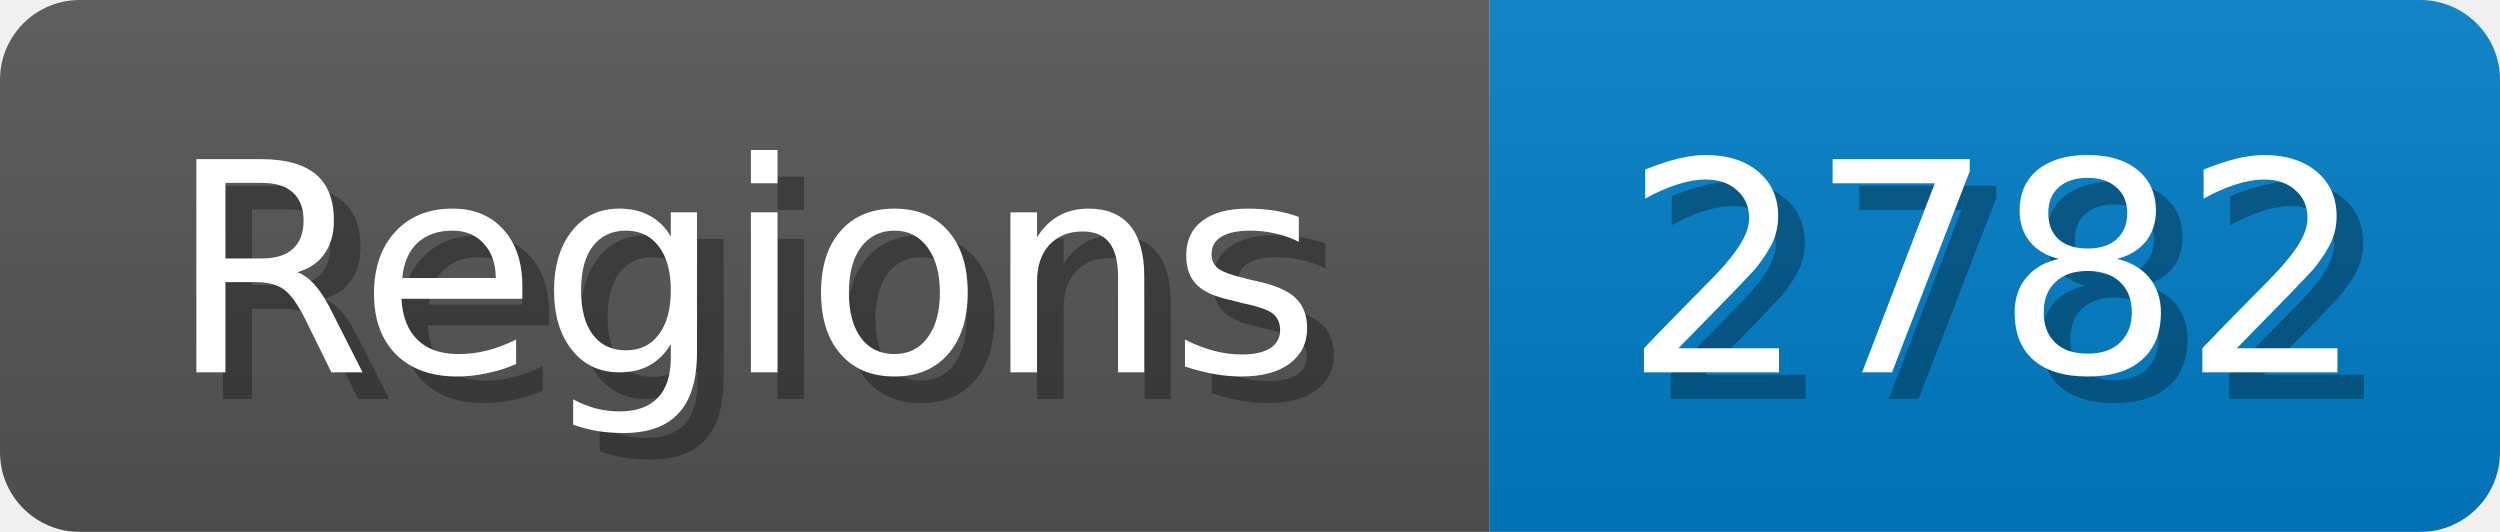
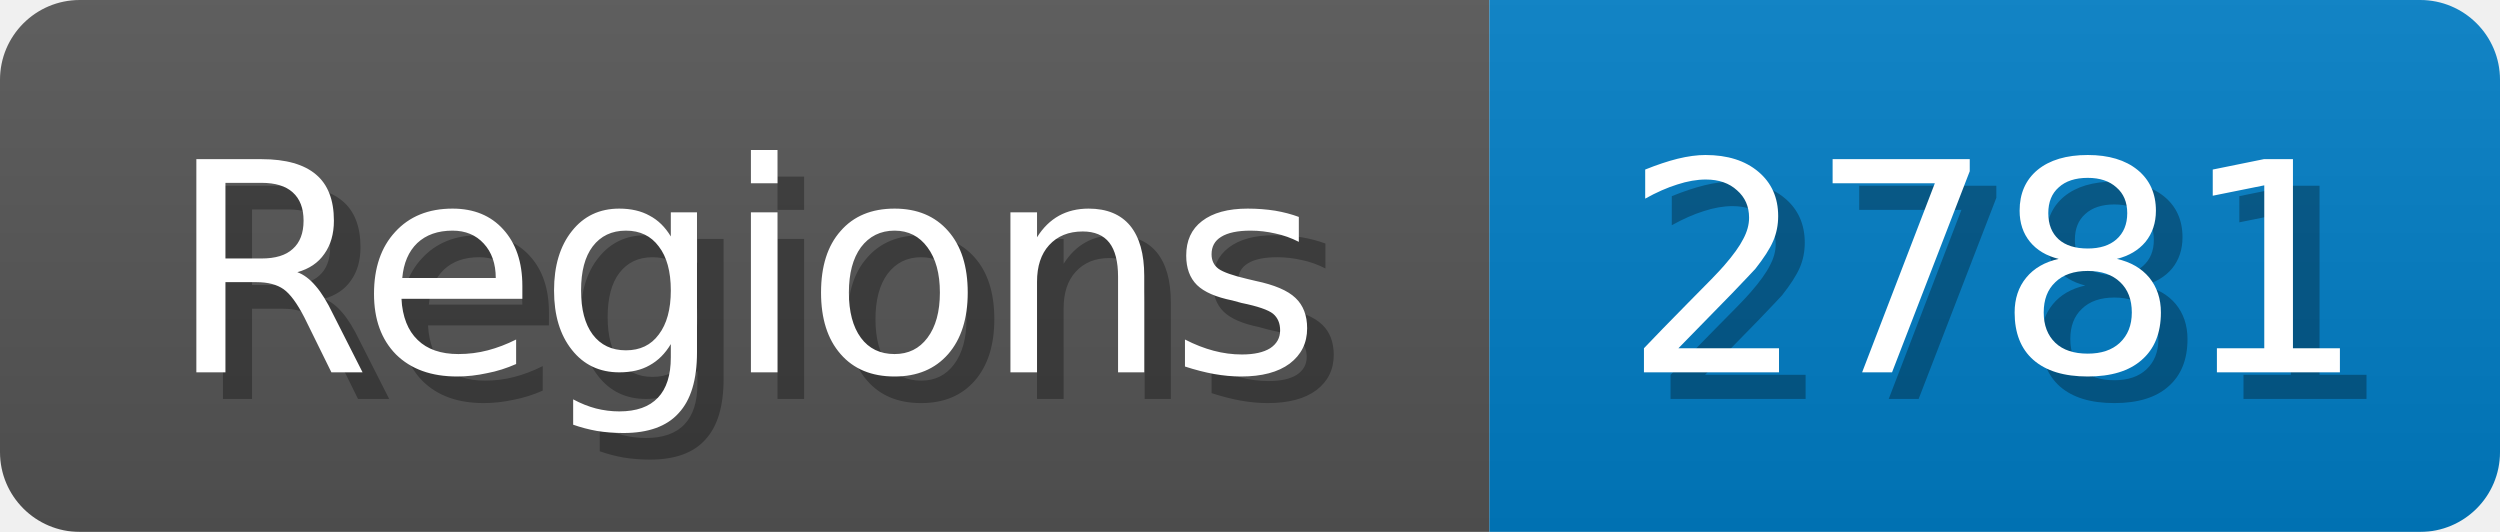
<svg xmlns="http://www.w3.org/2000/svg" width="94" height="20">
  <linearGradient id="b" x2="0" y2="100%">
    <stop offset="0" stop-color="#bbb" stop-opacity=".1" />
    <stop offset="1" stop-opacity=".1" />
  </linearGradient>
  <mask id="anybadge_1">
    <rect width="94" height="20" rx="3" fill="#fff" />
  </mask>
  <g mask="url(#anybadge_1)">
    <path fill="#555" d="M0 0h56v20H0z" />
    <path fill="#007ec6" d="M56 0h38v20H56z" />
    <path fill="url(#b)" d="M0 0h94v20H0z" />
  </g>
  <g fill="#fff" text-anchor="middle" font-family="DejaVu Sans,Verdana,Geneva,sans-serif" font-size="11">
    <text x="29.0" y="15" fill="#010101" fill-opacity=".3">Regions</text>
    <text x="28.0" y="14">Regions</text>
  </g>
  <g fill="#fff" text-anchor="middle" font-family="DejaVu Sans,Verdana,Geneva,sans-serif" font-size="11">
-     <text x="76.0" y="15" fill="#010101" fill-opacity=".3">2782</text>
-     <text x="75.0" y="14">2782</text>
+     <text x="76.0" y="15" fill="#010101" fill-opacity=".3">2781</text>
+     <text x="75.0" y="14">2781</text>
  </g>
</svg>
